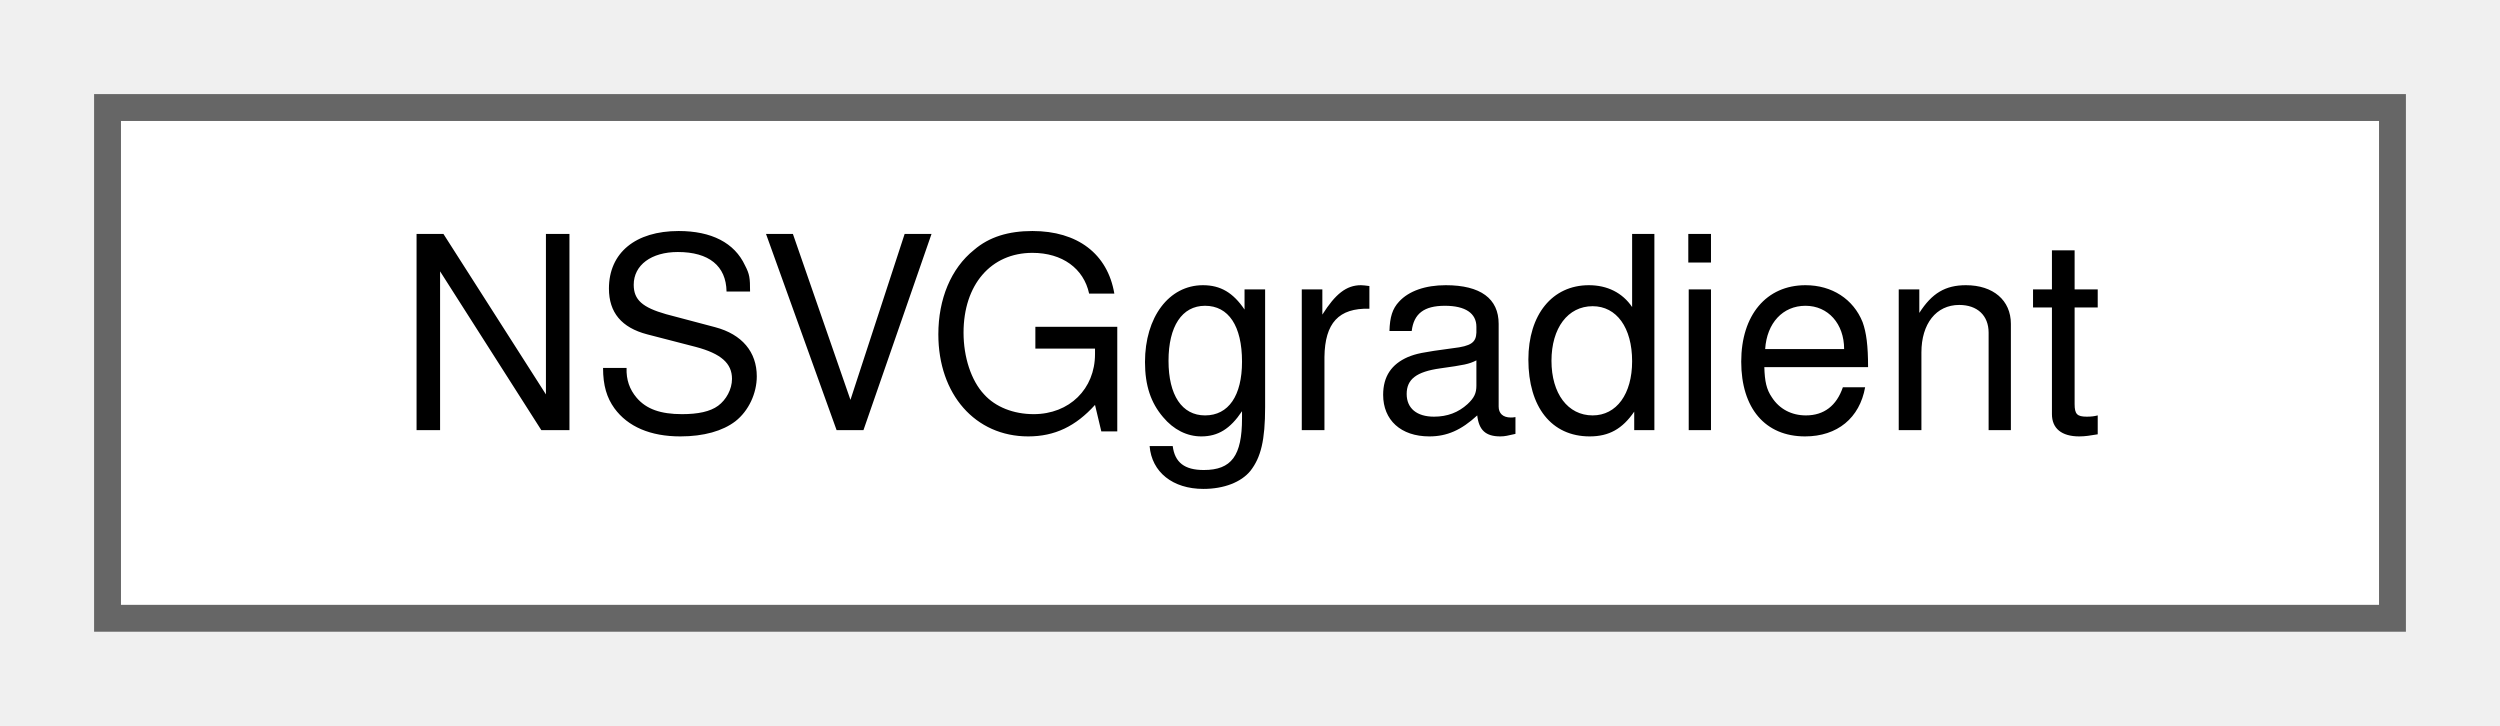
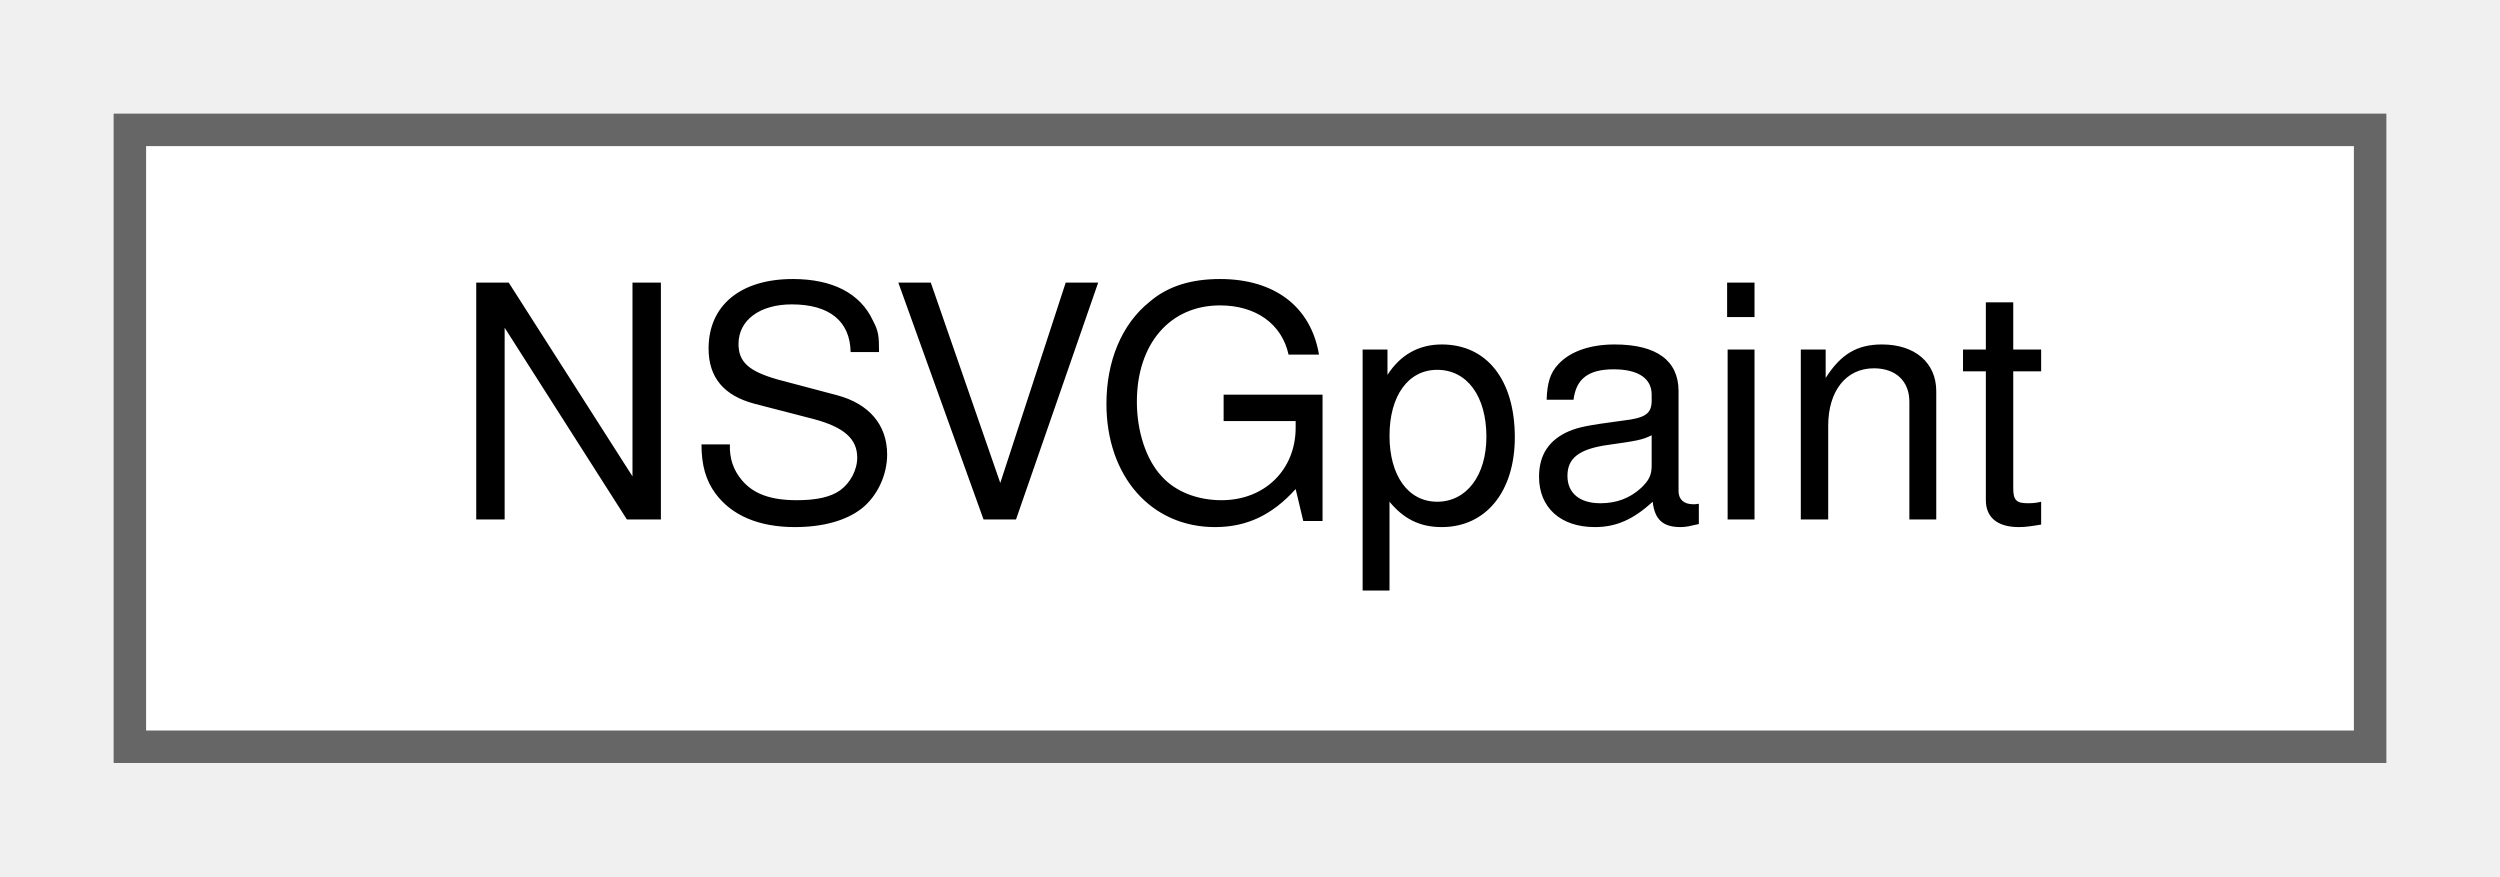
- <svg xmlns="http://www.w3.org/2000/svg" xmlns:xlink="http://www.w3.org/1999/xlink" width="93pt" height="27pt" viewBox="0.00 0.00 93.00 27.00">
+ <svg xmlns="http://www.w3.org/2000/svg" xmlns:xlink="http://www.w3.org/1999/xlink" width="77pt" height="27pt" viewBox="0.00 0.00 77.00 27.00">
  <g id="graph0" class="graph" transform="scale(1 1) rotate(0) translate(4 23)">
    <g id="node1" class="node">
      <g id="a_node1">
-         <a xlink:href="structNSVGgradient.html" target="_top" xlink:title=" ">
-           <polygon fill="white" stroke="#666666" points="85,-19 0,-19 0,0 85,0 85,-19" />
-           <text text-anchor="middle" x="42.5" y="-7" font-family="Helvetica,sans-Serif" font-size="10.00">NSVGgradient</text>
+         <a xlink:href="structNSVGpaint.html" target="_top" xlink:title=" ">
+           <polygon fill="white" stroke="#666666" points="69,-19 0,-19 0,0 69,0 69,-19" />
+           <text text-anchor="middle" x="34.5" y="-7" font-family="Helvetica,sans-Serif" font-size="10.00">NSVGpaint</text>
        </a>
      </g>
    </g>
  </g>
</svg>
